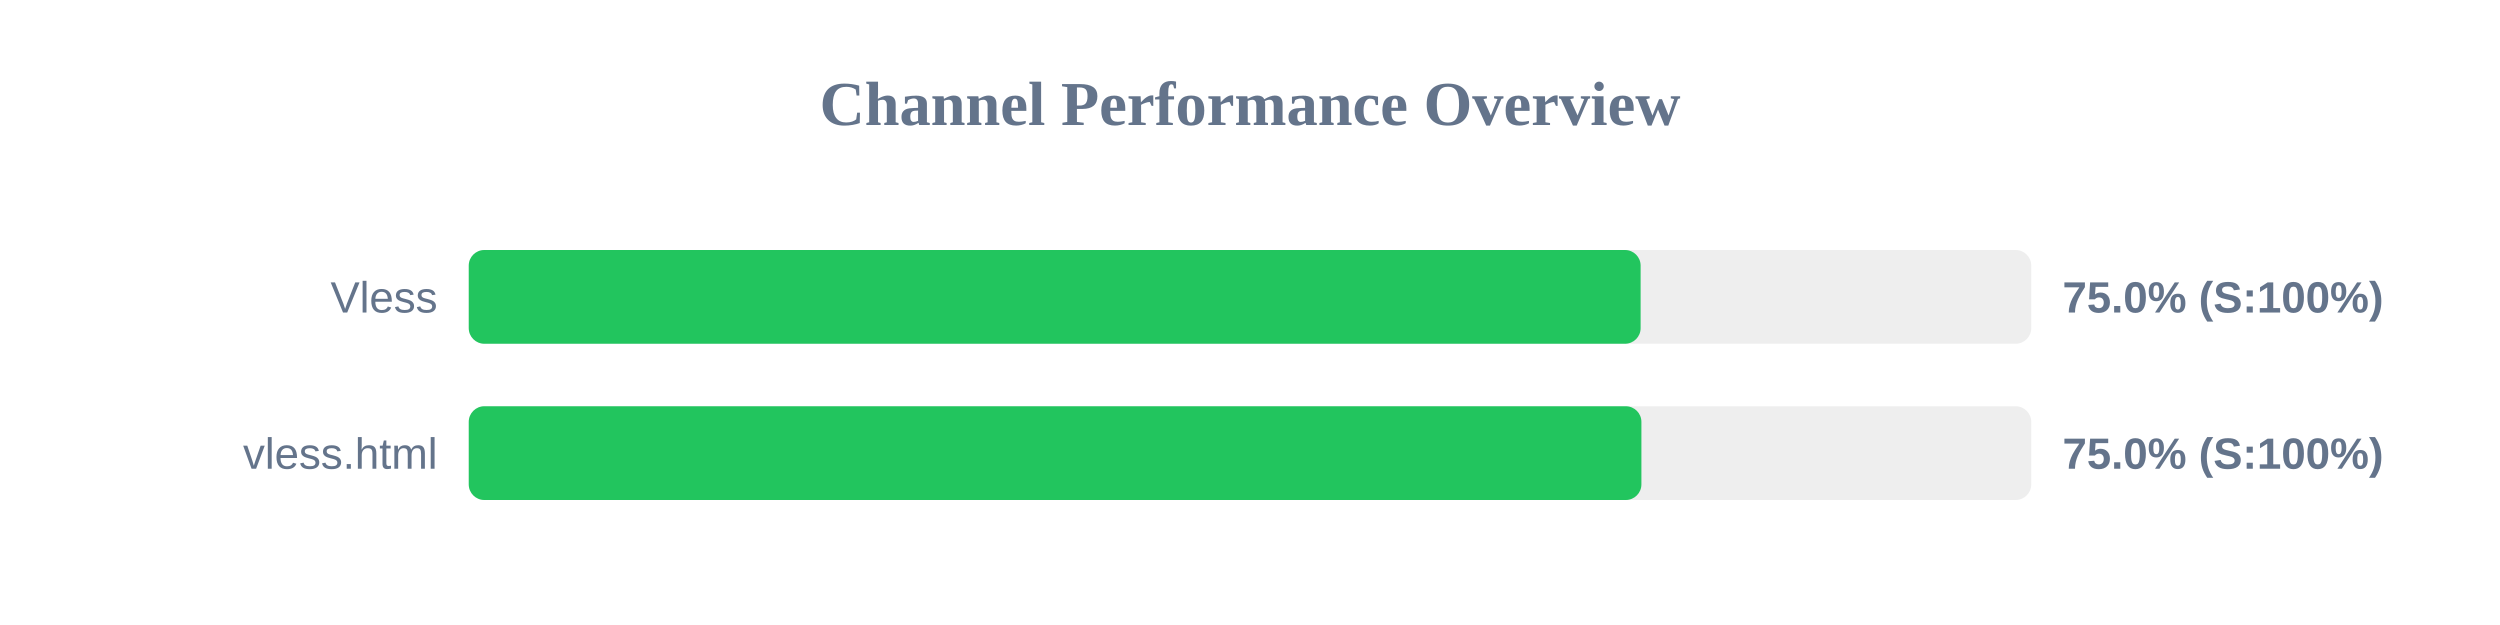
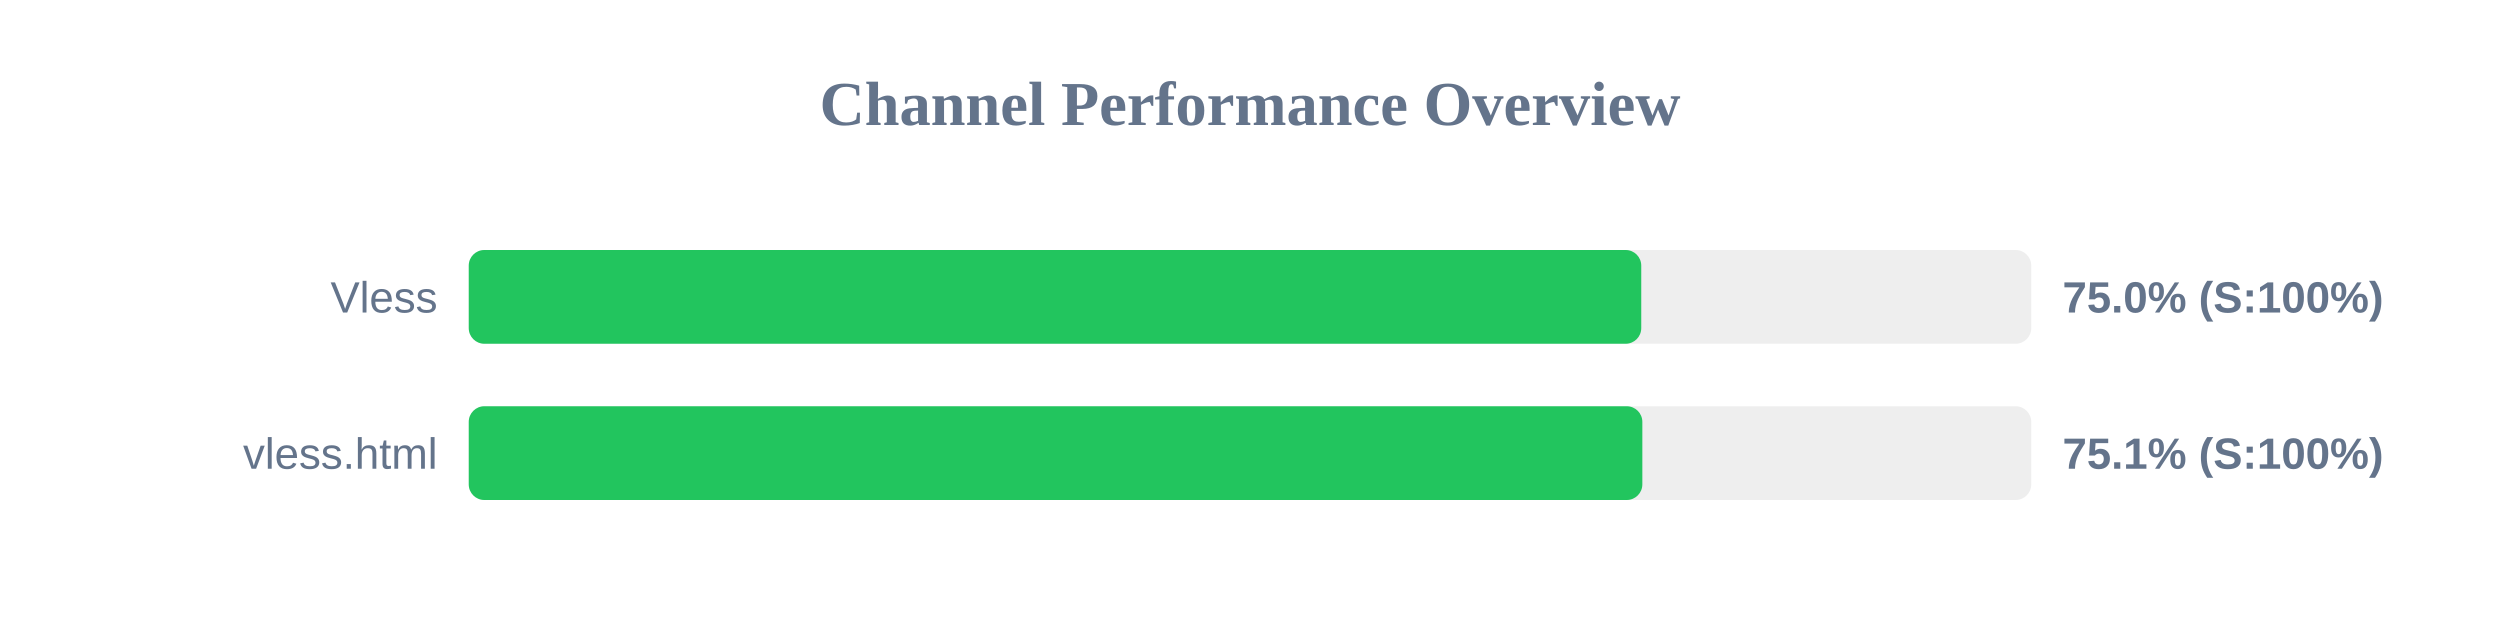
<svg xmlns="http://www.w3.org/2000/svg" width="800" height="200" version="1.1">
  <style>
        .row { font: 14px Arial; fill: #64748b; }
        .score { font: bold 14px Arial; fill: #64748b; }
    </style>
  <text x="400" y="40" text-anchor="middle" font-size="20px" font-weight="bold" fill="#64748b">Channel Performance Overview</text>
  <rect x="150" y="80" width="500" height="30" fill="#eee" rx="5" />
-   <rect x="150" y="80" width="375.0" height="30" fill="#22c55e" rx="5" />
+   <rect x="150" y="80" width="375.2" height="30" fill="#22c55e" rx="5" />
  <text x="140" y="100" text-anchor="end" class="row">Vless</text>
  <text x="660" y="100" text-anchor="start" class="score">75.0% (S:100%)</text>
  <rect x="150" y="130" width="500" height="30" fill="#eee" rx="5" />
-   <rect x="150" y="130" width="375.25" height="30" fill="#22c55e" rx="5" />
+   <rect x="150" y="130" width="375.55" height="30" fill="#22c55e" rx="5" />
  <text x="140" y="150" text-anchor="end" class="row">vless.html</text>
-   <text x="660" y="150" text-anchor="start" class="score">75.0% (S:100%)</text>
+   <text x="660" y="150" text-anchor="start" class="score">75.1% (S:100%)</text>
</svg>
